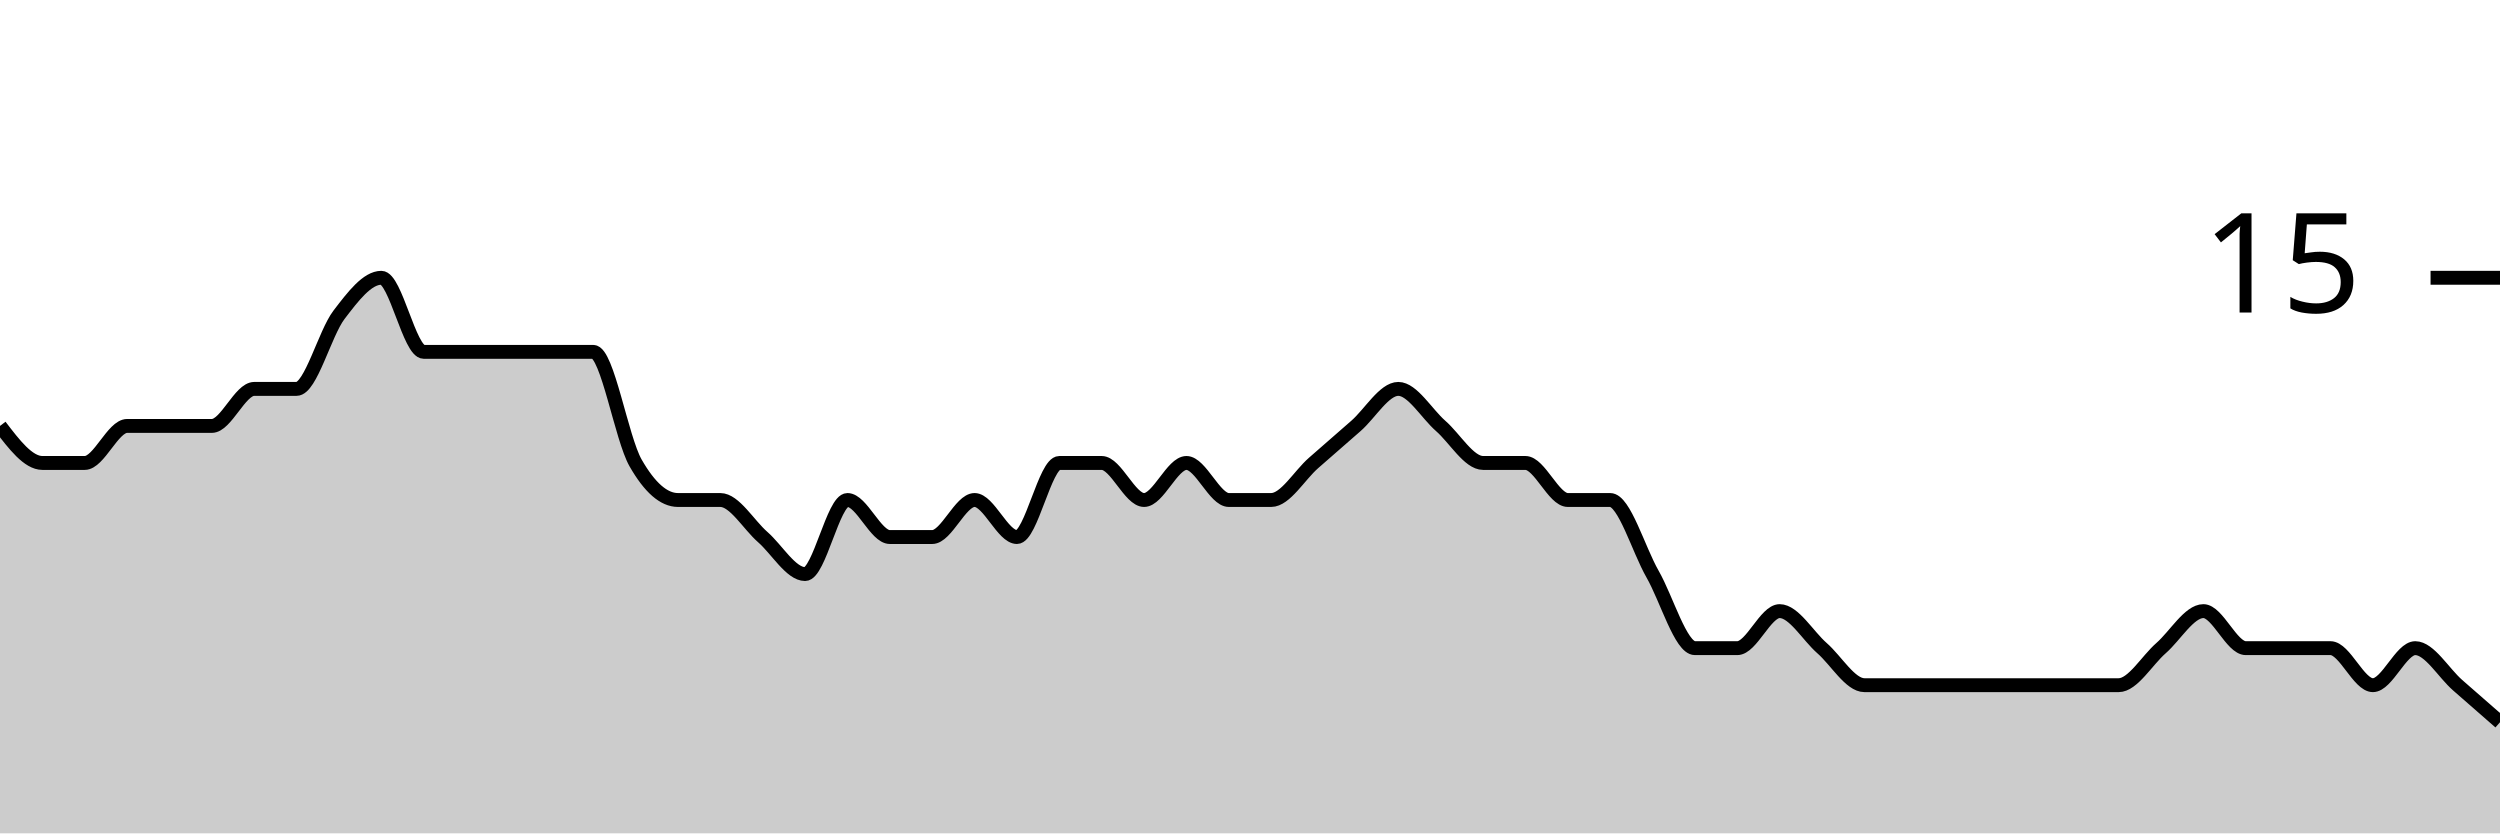
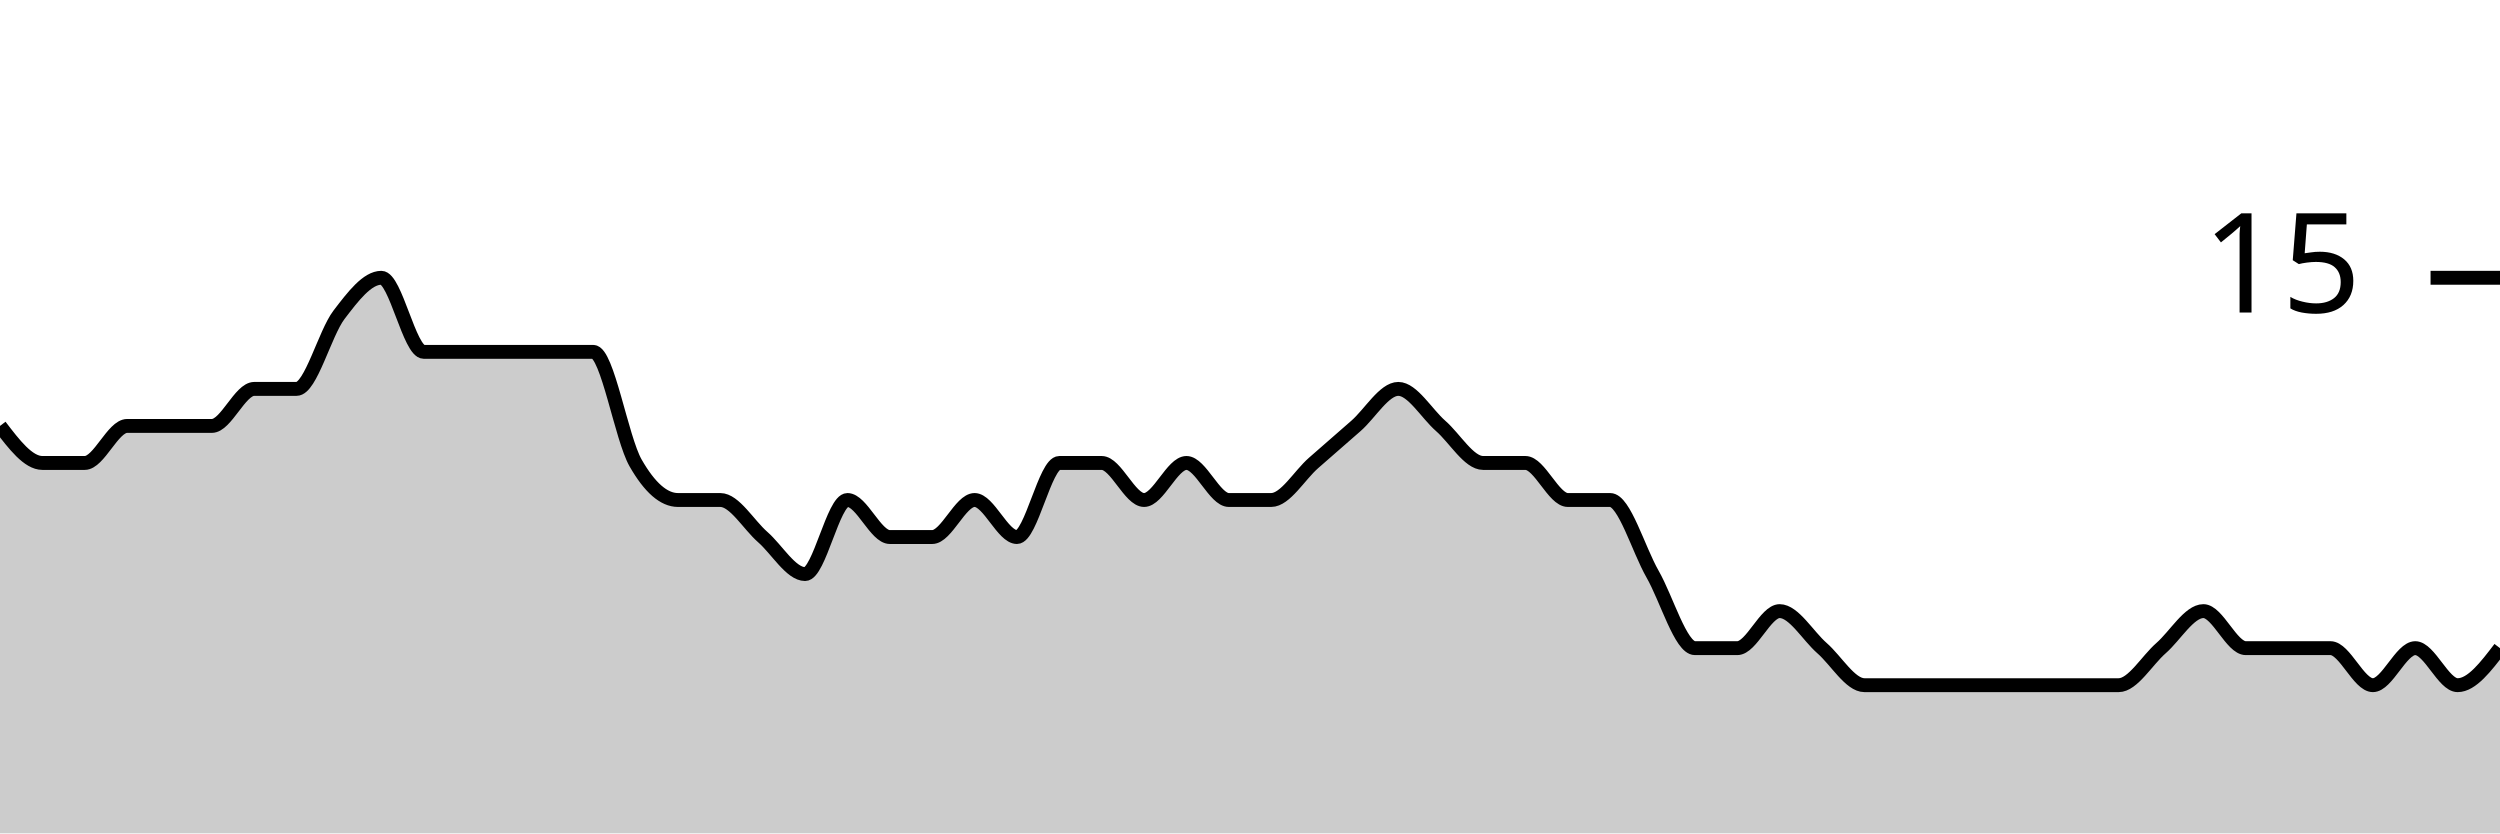
<svg xmlns="http://www.w3.org/2000/svg" viewBox="0 0 180 60">
  <g transform="translate(0,20)">
-     <path class="area" fill="rgba(0, 0, 0, 0.2)" d="M0,10.667C1.017,12,2.034,13.333,3.051,13.333C4.068,13.333,5.085,13.333,6.102,13.333C7.119,13.333,8.136,10.667,9.153,10.667C10.169,10.667,11.186,10.667,12.203,10.667C13.22,10.667,14.237,10.667,15.254,10.667C16.271,10.667,17.288,8,18.305,8C19.322,8,20.339,8,21.356,8C22.373,8,23.39,4,24.407,2.667C25.424,1.333,26.441,0,27.458,0C28.475,0,29.492,5.333,30.508,5.333C31.525,5.333,32.542,5.333,33.559,5.333C34.576,5.333,35.593,5.333,36.61,5.333C37.627,5.333,38.644,5.333,39.661,5.333C40.678,5.333,41.695,5.333,42.712,5.333C43.729,5.333,44.746,11.556,45.763,13.333C46.78,15.111,47.797,16,48.814,16C49.831,16,50.847,16,51.864,16C52.881,16,53.898,17.778,54.915,18.667C55.932,19.556,56.949,21.333,57.966,21.333C58.983,21.333,60,16,61.017,16C62.034,16,63.051,18.667,64.068,18.667C65.085,18.667,66.102,18.667,67.119,18.667C68.136,18.667,69.153,16,70.169,16C71.186,16,72.203,18.667,73.22,18.667C74.237,18.667,75.254,13.333,76.271,13.333C77.288,13.333,78.305,13.333,79.322,13.333C80.339,13.333,81.356,16,82.373,16C83.39,16,84.407,13.333,85.424,13.333C86.441,13.333,87.458,16,88.475,16C89.492,16,90.508,16,91.525,16C92.542,16,93.559,14.222,94.576,13.333C95.593,12.444,96.61,11.556,97.627,10.667C98.644,9.778,99.661,8,100.678,8C101.695,8,102.712,9.778,103.729,10.667C104.746,11.556,105.763,13.333,106.78,13.333C107.797,13.333,108.814,13.333,109.831,13.333C110.847,13.333,111.864,16,112.881,16C113.898,16,114.915,16,115.932,16C116.949,16,117.966,19.556,118.983,21.333C120,23.111,121.017,26.667,122.034,26.667C123.051,26.667,124.068,26.667,125.085,26.667C126.102,26.667,127.119,24,128.136,24C129.153,24,130.169,25.778,131.186,26.667C132.203,27.556,133.22,29.333,134.237,29.333C135.254,29.333,136.271,29.333,137.288,29.333C138.305,29.333,139.322,29.333,140.339,29.333C141.356,29.333,142.373,29.333,143.39,29.333C144.407,29.333,145.424,29.333,146.441,29.333C147.458,29.333,148.475,29.333,149.492,29.333C150.508,29.333,151.525,29.333,152.542,29.333C153.559,29.333,154.576,27.556,155.593,26.667C156.61,25.778,157.627,24,158.644,24C159.661,24,160.678,26.667,161.695,26.667C162.712,26.667,163.729,26.667,164.746,26.667C165.763,26.667,166.78,26.667,167.797,26.667C168.814,26.667,169.831,29.333,170.847,29.333C171.864,29.333,172.881,26.667,173.898,26.667C174.915,26.667,175.932,28.444,176.949,29.333C177.966,30.222,178.983,31.111,180,32L180,40C178.983,40,177.966,40,176.949,40C175.932,40,174.915,40,173.898,40C172.881,40,171.864,40,170.847,40C169.831,40,168.814,40,167.797,40C166.78,40,165.763,40,164.746,40C163.729,40,162.712,40,161.695,40C160.678,40,159.661,40,158.644,40C157.627,40,156.61,40,155.593,40C154.576,40,153.559,40,152.542,40C151.525,40,150.508,40,149.492,40C148.475,40,147.458,40,146.441,40C145.424,40,144.407,40,143.39,40C142.373,40,141.356,40,140.339,40C139.322,40,138.305,40,137.288,40C136.271,40,135.254,40,134.237,40C133.22,40,132.203,40,131.186,40C130.169,40,129.153,40,128.136,40C127.119,40,126.102,40,125.085,40C124.068,40,123.051,40,122.034,40C121.017,40,120,40,118.983,40C117.966,40,116.949,40,115.932,40C114.915,40,113.898,40,112.881,40C111.864,40,110.847,40,109.831,40C108.814,40,107.797,40,106.78,40C105.763,40,104.746,40,103.729,40C102.712,40,101.695,40,100.678,40C99.661,40,98.644,40,97.627,40C96.61,40,95.593,40,94.576,40C93.559,40,92.542,40,91.525,40C90.508,40,89.492,40,88.475,40C87.458,40,86.441,40,85.424,40C84.407,40,83.39,40,82.373,40C81.356,40,80.339,40,79.322,40C78.305,40,77.288,40,76.271,40C75.254,40,74.237,40,73.22,40C72.203,40,71.186,40,70.169,40C69.153,40,68.136,40,67.119,40C66.102,40,65.085,40,64.068,40C63.051,40,62.034,40,61.017,40C60,40,58.983,40,57.966,40C56.949,40,55.932,40,54.915,40C53.898,40,52.881,40,51.864,40C50.847,40,49.831,40,48.814,40C47.797,40,46.78,40,45.763,40C44.746,40,43.729,40,42.712,40C41.695,40,40.678,40,39.661,40C38.644,40,37.627,40,36.61,40C35.593,40,34.576,40,33.559,40C32.542,40,31.525,40,30.508,40C29.492,40,28.475,40,27.458,40C26.441,40,25.424,40,24.407,40C23.39,40,22.373,40,21.356,40C20.339,40,19.322,40,18.305,40C17.288,40,16.271,40,15.254,40C14.237,40,13.22,40,12.203,40C11.186,40,10.169,40,9.153,40C8.136,40,7.119,40,6.102,40C5.085,40,4.068,40,3.051,40C2.034,40,1.017,40,0,40Z" />
-     <path class="line" stroke="black" fill="none" d="M0,10.667C1.017,12,2.034,13.333,3.051,13.333C4.068,13.333,5.085,13.333,6.102,13.333C7.119,13.333,8.136,10.667,9.153,10.667C10.169,10.667,11.186,10.667,12.203,10.667C13.22,10.667,14.237,10.667,15.254,10.667C16.271,10.667,17.288,8,18.305,8C19.322,8,20.339,8,21.356,8C22.373,8,23.39,4,24.407,2.667C25.424,1.333,26.441,0,27.458,0C28.475,0,29.492,5.333,30.508,5.333C31.525,5.333,32.542,5.333,33.559,5.333C34.576,5.333,35.593,5.333,36.61,5.333C37.627,5.333,38.644,5.333,39.661,5.333C40.678,5.333,41.695,5.333,42.712,5.333C43.729,5.333,44.746,11.556,45.763,13.333C46.78,15.111,47.797,16,48.814,16C49.831,16,50.847,16,51.864,16C52.881,16,53.898,17.778,54.915,18.667C55.932,19.556,56.949,21.333,57.966,21.333C58.983,21.333,60,16,61.017,16C62.034,16,63.051,18.667,64.068,18.667C65.085,18.667,66.102,18.667,67.119,18.667C68.136,18.667,69.153,16,70.169,16C71.186,16,72.203,18.667,73.22,18.667C74.237,18.667,75.254,13.333,76.271,13.333C77.288,13.333,78.305,13.333,79.322,13.333C80.339,13.333,81.356,16,82.373,16C83.39,16,84.407,13.333,85.424,13.333C86.441,13.333,87.458,16,88.475,16C89.492,16,90.508,16,91.525,16C92.542,16,93.559,14.222,94.576,13.333C95.593,12.444,96.61,11.556,97.627,10.667C98.644,9.778,99.661,8,100.678,8C101.695,8,102.712,9.778,103.729,10.667C104.746,11.556,105.763,13.333,106.78,13.333C107.797,13.333,108.814,13.333,109.831,13.333C110.847,13.333,111.864,16,112.881,16C113.898,16,114.915,16,115.932,16C116.949,16,117.966,19.556,118.983,21.333C120,23.111,121.017,26.667,122.034,26.667C123.051,26.667,124.068,26.667,125.085,26.667C126.102,26.667,127.119,24,128.136,24C129.153,24,130.169,25.778,131.186,26.667C132.203,27.556,133.22,29.333,134.237,29.333C135.254,29.333,136.271,29.333,137.288,29.333C138.305,29.333,139.322,29.333,140.339,29.333C141.356,29.333,142.373,29.333,143.39,29.333C144.407,29.333,145.424,29.333,146.441,29.333C147.458,29.333,148.475,29.333,149.492,29.333C150.508,29.333,151.525,29.333,152.542,29.333C153.559,29.333,154.576,27.556,155.593,26.667C156.61,25.778,157.627,24,158.644,24C159.661,24,160.678,26.667,161.695,26.667C162.712,26.667,163.729,26.667,164.746,26.667C165.763,26.667,166.78,26.667,167.797,26.667C168.814,26.667,169.831,29.333,170.847,29.333C171.864,29.333,172.881,26.667,173.898,26.667C174.915,26.667,175.932,28.444,176.949,29.333C177.966,30.222,178.983,31.111,180,32" />
+     <path class="area" fill="rgba(0, 0, 0, 0.2)" d="M0,10.667C1.017,12,2.034,13.333,3.051,13.333C4.068,13.333,5.085,13.333,6.102,13.333C7.119,13.333,8.136,10.667,9.153,10.667C10.169,10.667,11.186,10.667,12.203,10.667C13.22,10.667,14.237,10.667,15.254,10.667C16.271,10.667,17.288,8,18.305,8C19.322,8,20.339,8,21.356,8C22.373,8,23.39,4,24.407,2.667C25.424,1.333,26.441,0,27.458,0C28.475,0,29.492,5.333,30.508,5.333C31.525,5.333,32.542,5.333,33.559,5.333C34.576,5.333,35.593,5.333,36.61,5.333C37.627,5.333,38.644,5.333,39.661,5.333C40.678,5.333,41.695,5.333,42.712,5.333C43.729,5.333,44.746,11.556,45.763,13.333C46.78,15.111,47.797,16,48.814,16C49.831,16,50.847,16,51.864,16C52.881,16,53.898,17.778,54.915,18.667C55.932,19.556,56.949,21.333,57.966,21.333C58.983,21.333,60,16,61.017,16C62.034,16,63.051,18.667,64.068,18.667C65.085,18.667,66.102,18.667,67.119,18.667C68.136,18.667,69.153,16,70.169,16C71.186,16,72.203,18.667,73.22,18.667C74.237,18.667,75.254,13.333,76.271,13.333C77.288,13.333,78.305,13.333,79.322,13.333C80.339,13.333,81.356,16,82.373,16C83.39,16,84.407,13.333,85.424,13.333C86.441,13.333,87.458,16,88.475,16C89.492,16,90.508,16,91.525,16C92.542,16,93.559,14.222,94.576,13.333C95.593,12.444,96.61,11.556,97.627,10.667C98.644,9.778,99.661,8,100.678,8C101.695,8,102.712,9.778,103.729,10.667C104.746,11.556,105.763,13.333,106.78,13.333C107.797,13.333,108.814,13.333,109.831,13.333C110.847,13.333,111.864,16,112.881,16C113.898,16,114.915,16,115.932,16C116.949,16,117.966,19.556,118.983,21.333C120,23.111,121.017,26.667,122.034,26.667C123.051,26.667,124.068,26.667,125.085,26.667C126.102,26.667,127.119,24,128.136,24C129.153,24,130.169,25.778,131.186,26.667C132.203,27.556,133.22,29.333,134.237,29.333C135.254,29.333,136.271,29.333,137.288,29.333C138.305,29.333,139.322,29.333,140.339,29.333C141.356,29.333,142.373,29.333,143.39,29.333C144.407,29.333,145.424,29.333,146.441,29.333C147.458,29.333,148.475,29.333,149.492,29.333C150.508,29.333,151.525,29.333,152.542,29.333C153.559,29.333,154.576,27.556,155.593,26.667C156.61,25.778,157.627,24,158.644,24C159.661,24,160.678,26.667,161.695,26.667C162.712,26.667,163.729,26.667,164.746,26.667C165.763,26.667,166.78,26.667,167.797,26.667C168.814,26.667,169.831,29.333,170.847,29.333C171.864,29.333,172.881,26.667,173.898,26.667C174.915,26.667,175.932,29.333,176.949,29.333C177.966,29.333,178.983,28,180,26.667L180,40C178.983,40,177.966,40,176.949,40C175.932,40,174.915,40,173.898,40C172.881,40,171.864,40,170.847,40C169.831,40,168.814,40,167.797,40C166.78,40,165.763,40,164.746,40C163.729,40,162.712,40,161.695,40C160.678,40,159.661,40,158.644,40C157.627,40,156.61,40,155.593,40C154.576,40,153.559,40,152.542,40C151.525,40,150.508,40,149.492,40C148.475,40,147.458,40,146.441,40C145.424,40,144.407,40,143.39,40C142.373,40,141.356,40,140.339,40C139.322,40,138.305,40,137.288,40C136.271,40,135.254,40,134.237,40C133.22,40,132.203,40,131.186,40C130.169,40,129.153,40,128.136,40C127.119,40,126.102,40,125.085,40C124.068,40,123.051,40,122.034,40C121.017,40,120,40,118.983,40C117.966,40,116.949,40,115.932,40C114.915,40,113.898,40,112.881,40C111.864,40,110.847,40,109.831,40C108.814,40,107.797,40,106.78,40C105.763,40,104.746,40,103.729,40C102.712,40,101.695,40,100.678,40C99.661,40,98.644,40,97.627,40C96.61,40,95.593,40,94.576,40C93.559,40,92.542,40,91.525,40C90.508,40,89.492,40,88.475,40C87.458,40,86.441,40,85.424,40C84.407,40,83.39,40,82.373,40C81.356,40,80.339,40,79.322,40C78.305,40,77.288,40,76.271,40C75.254,40,74.237,40,73.22,40C72.203,40,71.186,40,70.169,40C69.153,40,68.136,40,67.119,40C66.102,40,65.085,40,64.068,40C63.051,40,62.034,40,61.017,40C60,40,58.983,40,57.966,40C56.949,40,55.932,40,54.915,40C53.898,40,52.881,40,51.864,40C50.847,40,49.831,40,48.814,40C47.797,40,46.78,40,45.763,40C44.746,40,43.729,40,42.712,40C41.695,40,40.678,40,39.661,40C38.644,40,37.627,40,36.61,40C35.593,40,34.576,40,33.559,40C32.542,40,31.525,40,30.508,40C29.492,40,28.475,40,27.458,40C26.441,40,25.424,40,24.407,40C23.39,40,22.373,40,21.356,40C20.339,40,19.322,40,18.305,40C17.288,40,16.271,40,15.254,40C14.237,40,13.22,40,12.203,40C11.186,40,10.169,40,9.153,40C8.136,40,7.119,40,6.102,40C5.085,40,4.068,40,3.051,40C2.034,40,1.017,40,0,40Z" />
+     <path class="line" stroke="black" fill="none" d="M0,10.667C1.017,12,2.034,13.333,3.051,13.333C4.068,13.333,5.085,13.333,6.102,13.333C7.119,13.333,8.136,10.667,9.153,10.667C10.169,10.667,11.186,10.667,12.203,10.667C13.22,10.667,14.237,10.667,15.254,10.667C16.271,10.667,17.288,8,18.305,8C19.322,8,20.339,8,21.356,8C22.373,8,23.39,4,24.407,2.667C25.424,1.333,26.441,0,27.458,0C28.475,0,29.492,5.333,30.508,5.333C31.525,5.333,32.542,5.333,33.559,5.333C34.576,5.333,35.593,5.333,36.61,5.333C37.627,5.333,38.644,5.333,39.661,5.333C40.678,5.333,41.695,5.333,42.712,5.333C43.729,5.333,44.746,11.556,45.763,13.333C46.78,15.111,47.797,16,48.814,16C49.831,16,50.847,16,51.864,16C52.881,16,53.898,17.778,54.915,18.667C55.932,19.556,56.949,21.333,57.966,21.333C58.983,21.333,60,16,61.017,16C62.034,16,63.051,18.667,64.068,18.667C65.085,18.667,66.102,18.667,67.119,18.667C68.136,18.667,69.153,16,70.169,16C71.186,16,72.203,18.667,73.22,18.667C74.237,18.667,75.254,13.333,76.271,13.333C77.288,13.333,78.305,13.333,79.322,13.333C80.339,13.333,81.356,16,82.373,16C83.39,16,84.407,13.333,85.424,13.333C86.441,13.333,87.458,16,88.475,16C89.492,16,90.508,16,91.525,16C92.542,16,93.559,14.222,94.576,13.333C95.593,12.444,96.61,11.556,97.627,10.667C98.644,9.778,99.661,8,100.678,8C101.695,8,102.712,9.778,103.729,10.667C104.746,11.556,105.763,13.333,106.78,13.333C107.797,13.333,108.814,13.333,109.831,13.333C110.847,13.333,111.864,16,112.881,16C113.898,16,114.915,16,115.932,16C116.949,16,117.966,19.556,118.983,21.333C120,23.111,121.017,26.667,122.034,26.667C123.051,26.667,124.068,26.667,125.085,26.667C126.102,26.667,127.119,24,128.136,24C129.153,24,130.169,25.778,131.186,26.667C132.203,27.556,133.22,29.333,134.237,29.333C135.254,29.333,136.271,29.333,137.288,29.333C138.305,29.333,139.322,29.333,140.339,29.333C141.356,29.333,142.373,29.333,143.39,29.333C144.407,29.333,145.424,29.333,146.441,29.333C147.458,29.333,148.475,29.333,149.492,29.333C150.508,29.333,151.525,29.333,152.542,29.333C153.559,29.333,154.576,27.556,155.593,26.667C156.61,25.778,157.627,24,158.644,24C159.661,24,160.678,26.667,161.695,26.667C162.712,26.667,163.729,26.667,164.746,26.667C165.763,26.667,166.78,26.667,167.797,26.667C168.814,26.667,169.831,29.333,170.847,29.333C171.864,29.333,172.881,26.667,173.898,26.667C174.915,26.667,175.932,29.333,176.949,29.333C177.966,29.333,178.983,28,180,26.667" />
    <path class="axis-ceiling" stroke-width="1" stroke="black" fill="none" d="M175,0L180,0" />
    <text class="axis-ceiling-label" font-family="sans-serif" text-anchor="end" font-size="10px" x="170" y="2.5">15</text>
  </g>
</svg>
